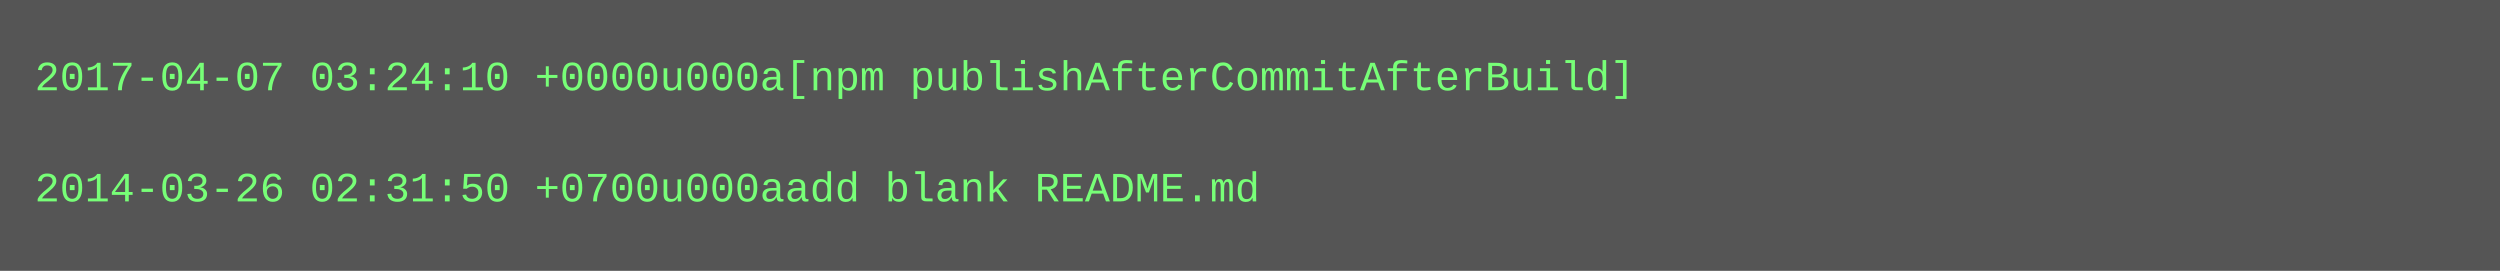
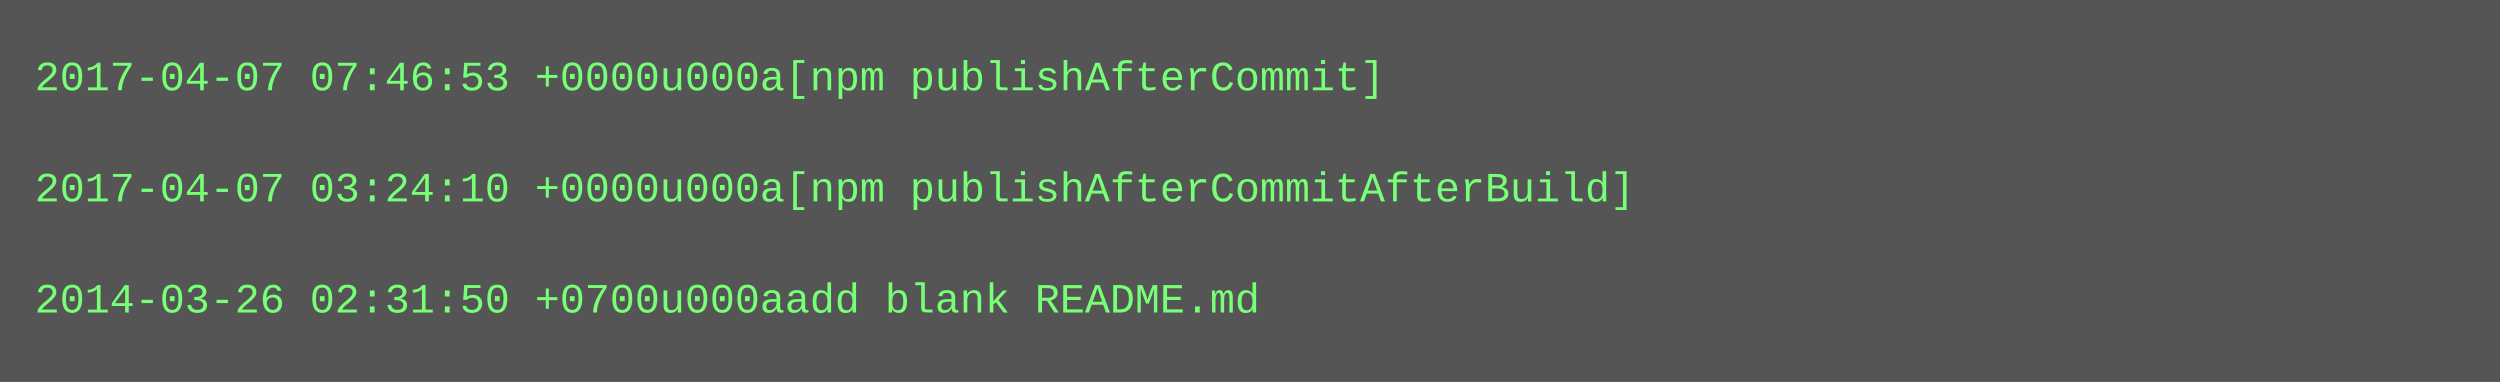
- <svg xmlns="http://www.w3.org/2000/svg" height="78" width="720">
-   <rect height="78" fill="#555" width="720" />
+ <svg xmlns="http://www.w3.org/2000/svg" height="110" width="720">
+   <rect height="110" fill="#555" width="720" />
  <text fill="#7f7" font-family="Courier New" font-size="12" xml:space="preserve">
-     <tspan x="10" y="26">2017-04-07 03:24:10 +0000u000a[npm publishAfterCommitAfterBuild]</tspan>
+     <tspan x="10" y="26">2017-04-07 07:46:53 +0000u000a[npm publishAfterCommit]</tspan>
    <tspan x="10" y="42" />
-     <tspan x="10" y="58">2014-03-26 02:31:50 +0700u000aadd blank README.md</tspan>
+     <tspan x="10" y="58">2017-04-07 03:24:10 +0000u000a[npm publishAfterCommitAfterBuild]</tspan>
+     <tspan x="10" y="74" />
+     <tspan x="10" y="90">2014-03-26 02:31:50 +0700u000aadd blank README.md</tspan>
  </text>
</svg>
